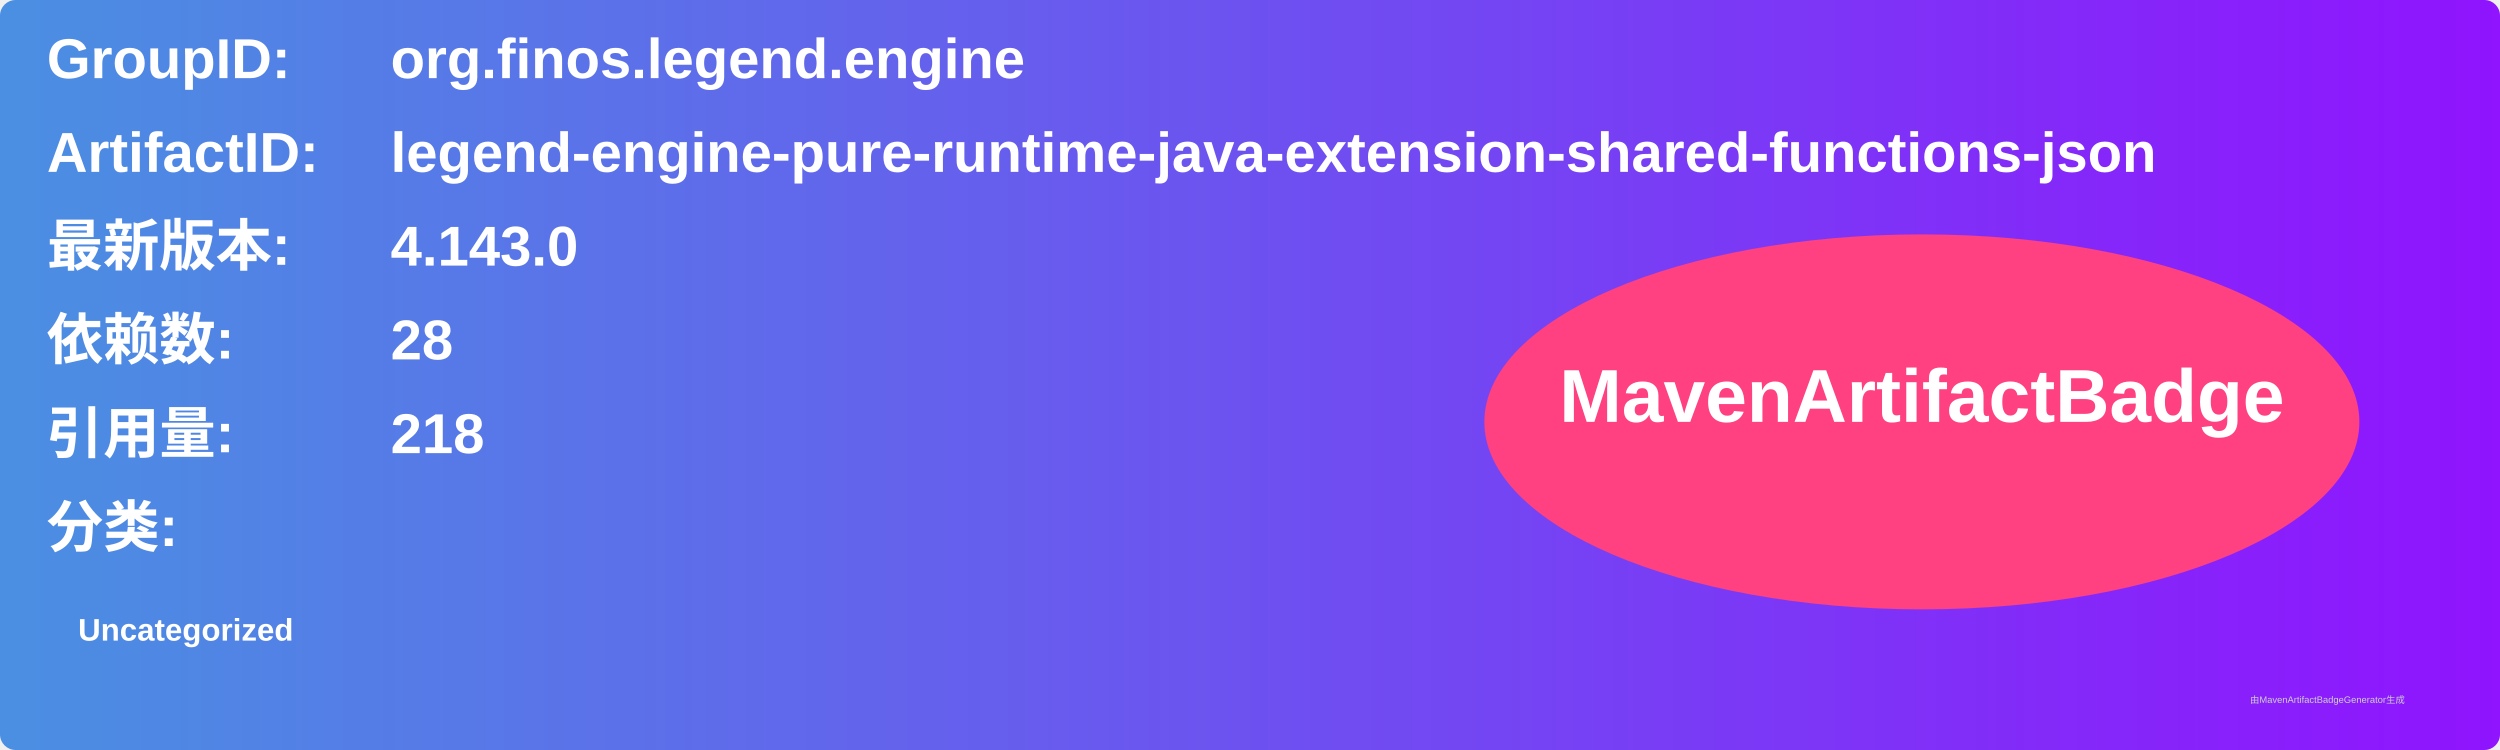
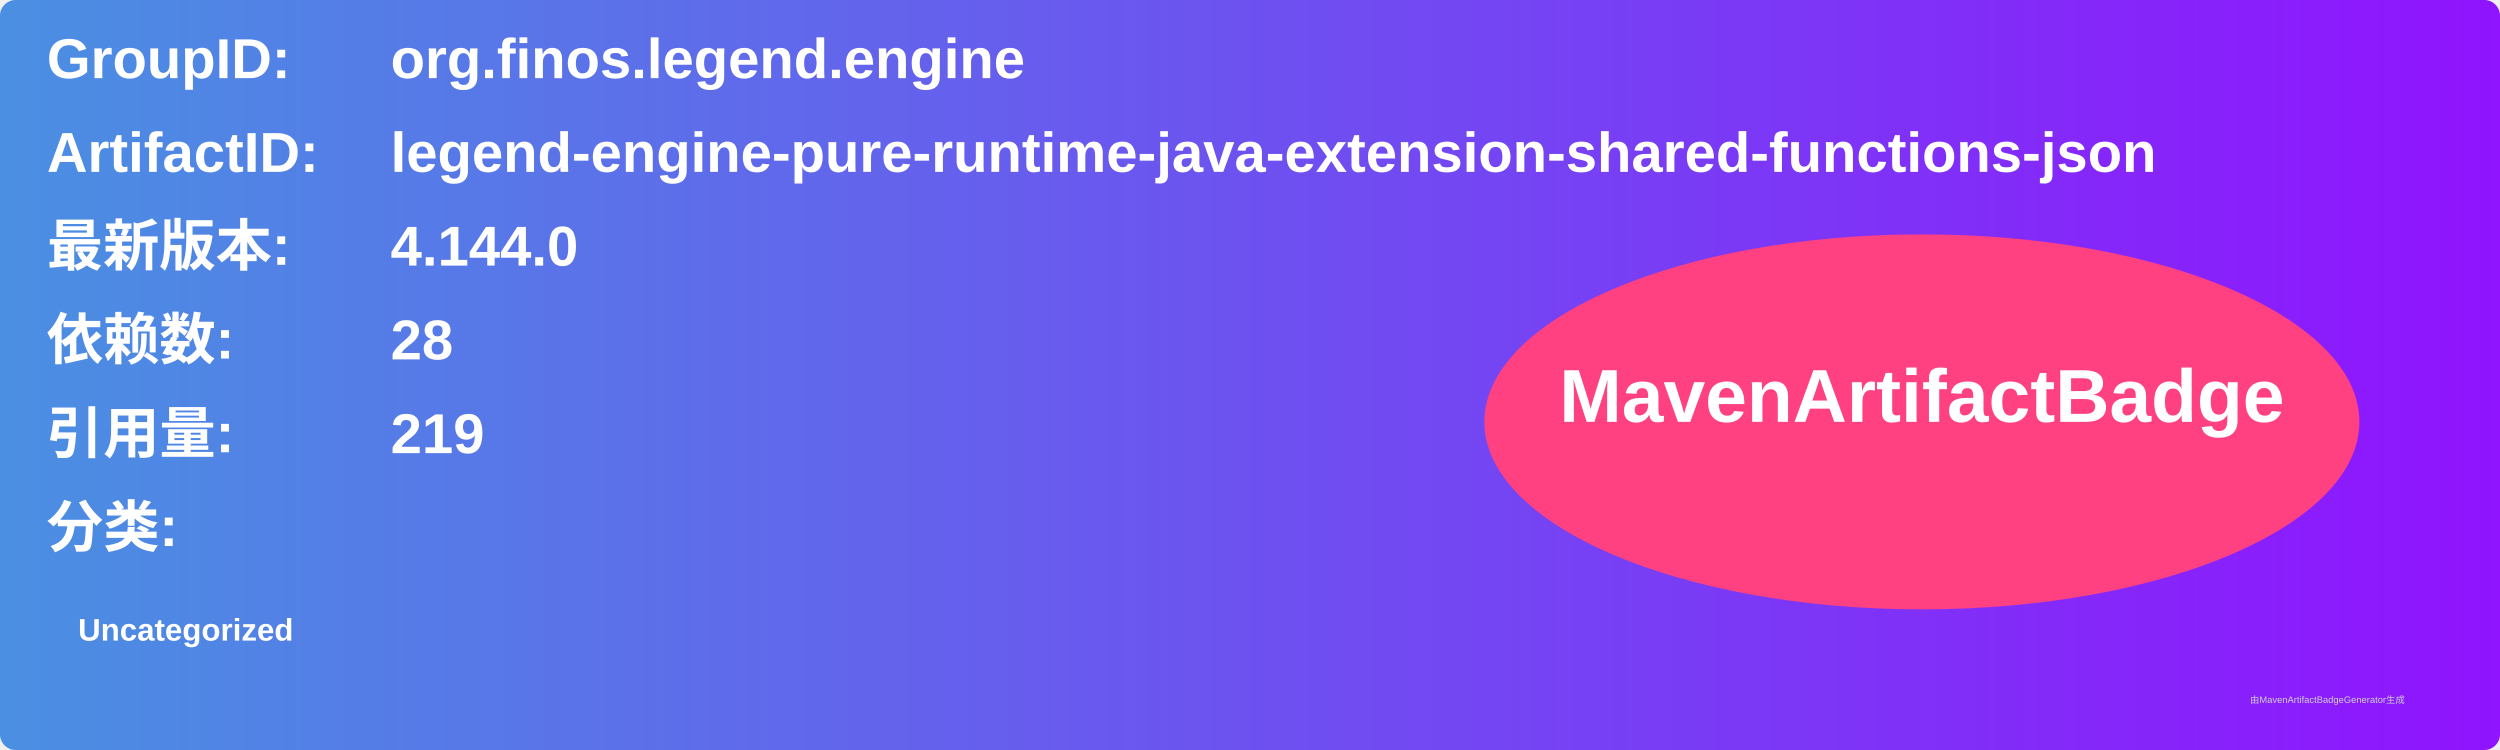
<svg xmlns="http://www.w3.org/2000/svg" width="800" height="240" viewBox="0 0 800 240">
  <linearGradient id="grad" x1="0%" y1="0%" x2="100%" y2="0%">
    <stop offset="0%" stop-color="#4a90e2" />
    <stop offset="100%" stop-color="#9013fe" />
  </linearGradient>
  <rect width="100%" height="100%" rx="5" ry="5" fill="url(#grad)" />
  <g transform="translate(15, 15)">
    <text x="0" y="10" font-family="Arial" font-size="18" fill="white" font-weight="bold" width="260">GroupID:</text>
    <text x="110" y="10" font-family="Arial" font-size="18" fill="white" font-weight="bold" width="460">org.finos.legend.engine</text>
    <text x="0" y="40" font-family="Arial" font-size="18" fill="white" font-weight="bold" width="260">ArtifactID:</text>
    <text x="110" y="40" font-family="Arial" font-size="18" fill="white" font-weight="bold" width="460">legend-engine-pure-runtime-java-extension-shared-functions-json</text>
    <text x="0" y="70" font-family="Arial" font-size="18" fill="white" font-weight="bold">最新版本:</text>
    <text x="110" y="70" font-family="Arial" font-size="18" fill="white" font-weight="bold">
-       <tspan font-weight="bold">4.143.0</tspan>
+       <tspan font-weight="bold">4.144.0</tspan>
    </text>
    <text x="0" y="100" font-family="Arial" font-size="18" fill="white" font-weight="bold">依赖数: </text>
    <text x="110" y="100" font-family="Arial" font-size="18" fill="white">
      <tspan font-weight="bold">28</tspan>
    </text>
    <text x="0" y="130" font-family="Arial" font-size="18" fill="white" font-weight="bold">引用量: </text>
    <text x="110" y="130" font-family="Arial" font-size="18" fill="white">
-       <tspan font-weight="bold">218</tspan>
+       <tspan font-weight="bold">219</tspan>
    </text>
    <text x="0" y="160" font-family="Arial" font-size="18" fill="white" font-weight="bold">分类:</text>
    <text x="10" y="190" font-family="Arial" font-size="10" fill="white">
      <tspan font-weight="bold">Uncategorized</tspan>
    </text>
    <ellipse cx="600" cy="120" rx="140" ry="60" fill="#ff4081" />
    <text x="600" y="120" text-anchor="middle" font-family="Arial" font-size="24" fill="white" font-weight="bold">MavenArtifactBadge</text>
  </g>
  <text x="720" y="225" font-family="Arial" font-size="3" fill="#d0d0d0">由MavenArtifactBadgeGenerator生成</text>
</svg>
